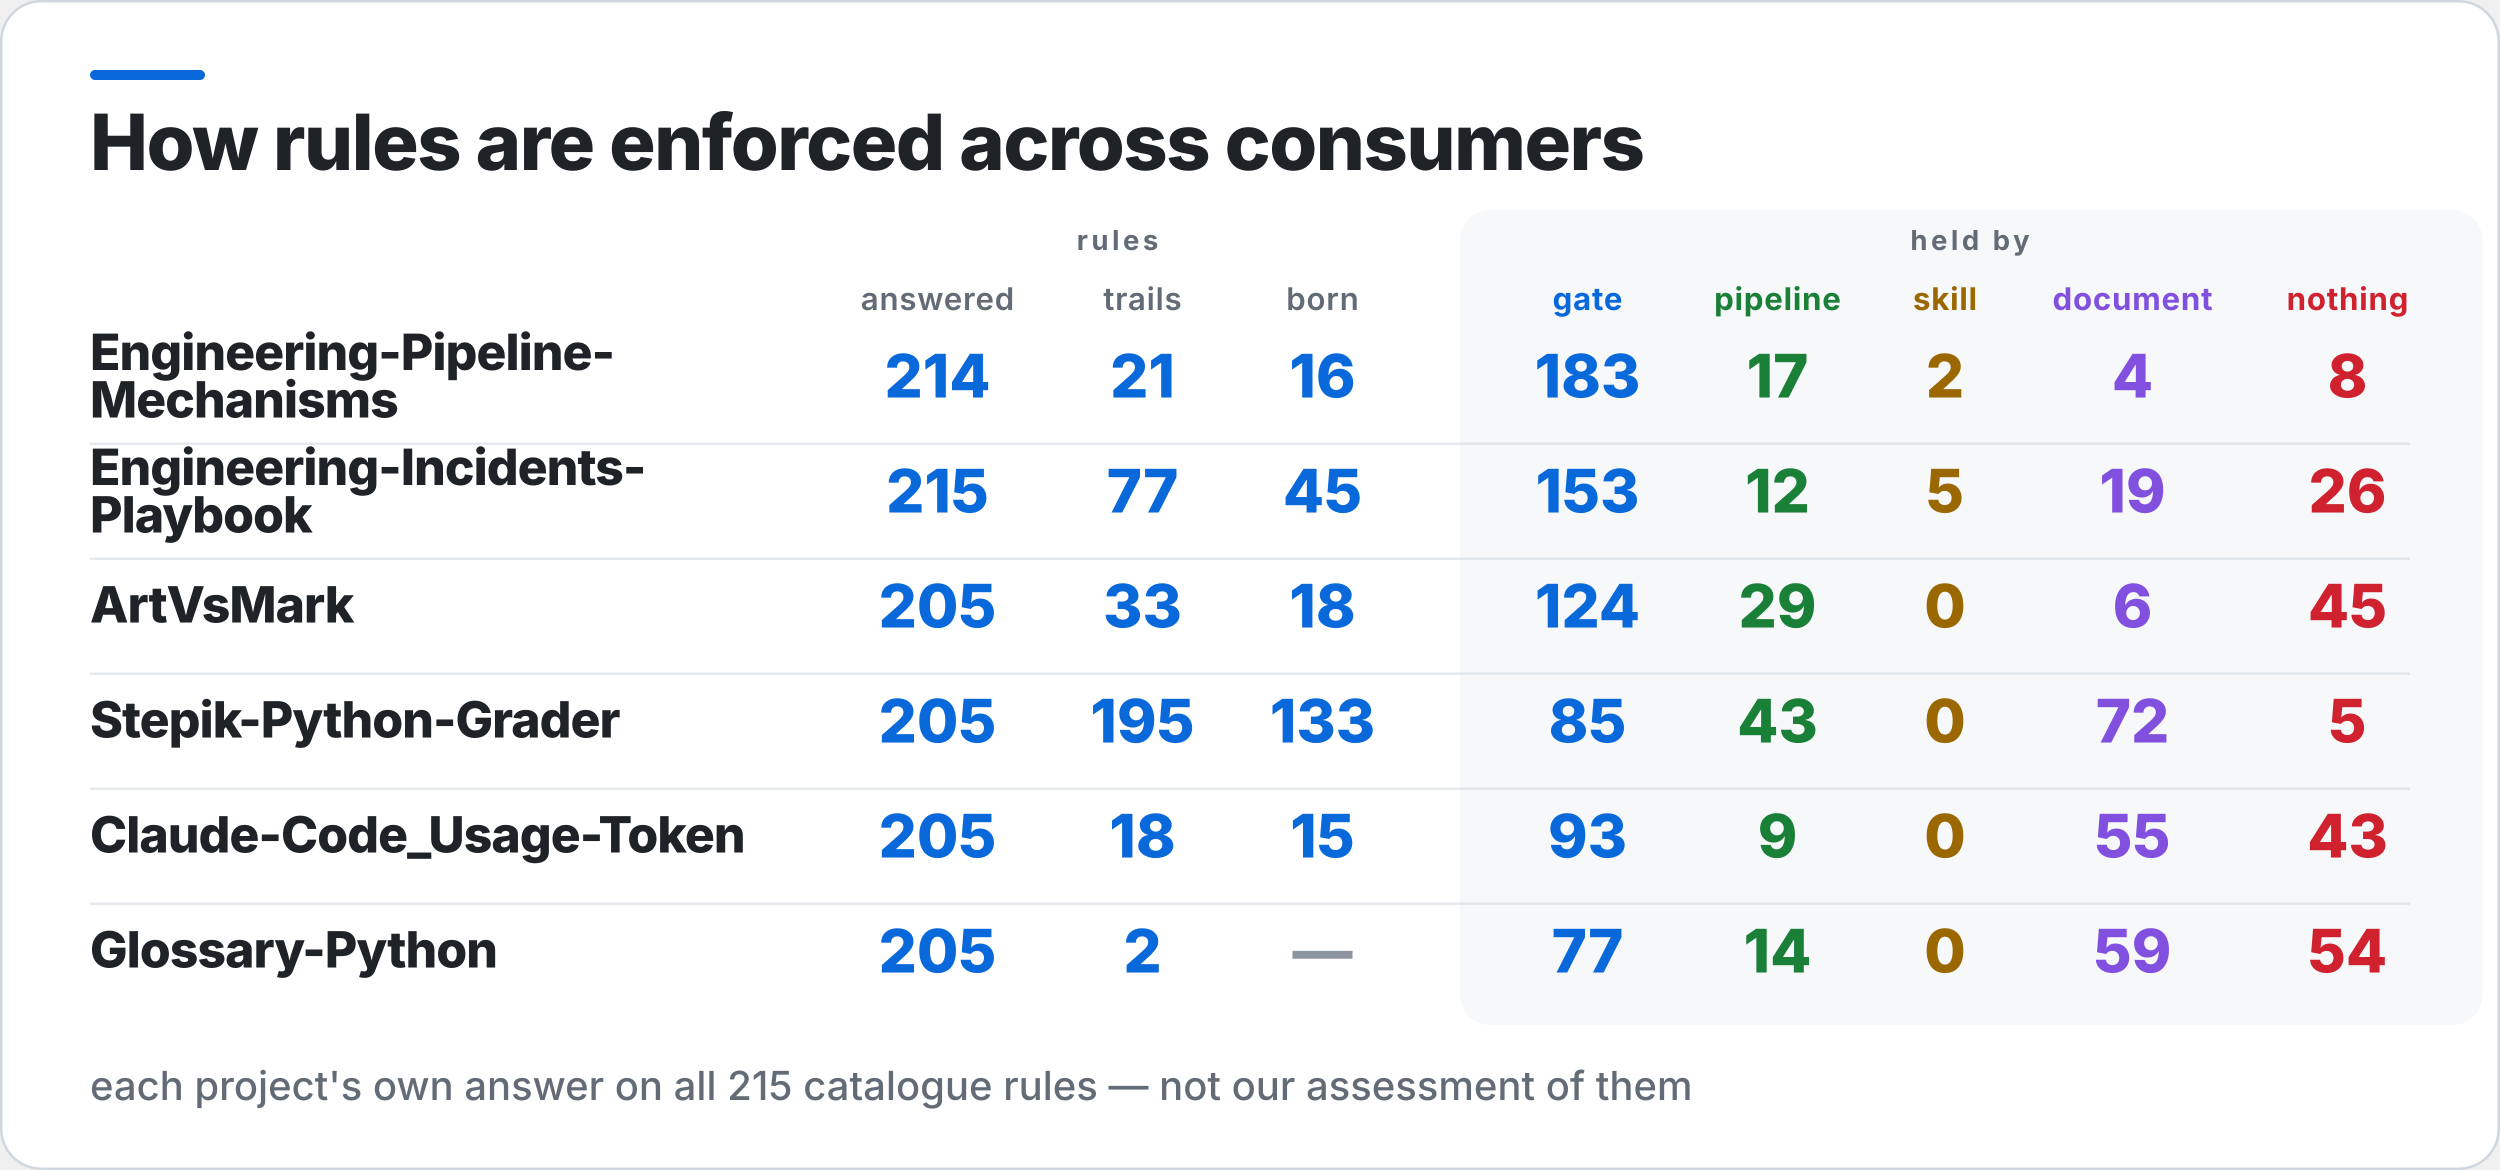
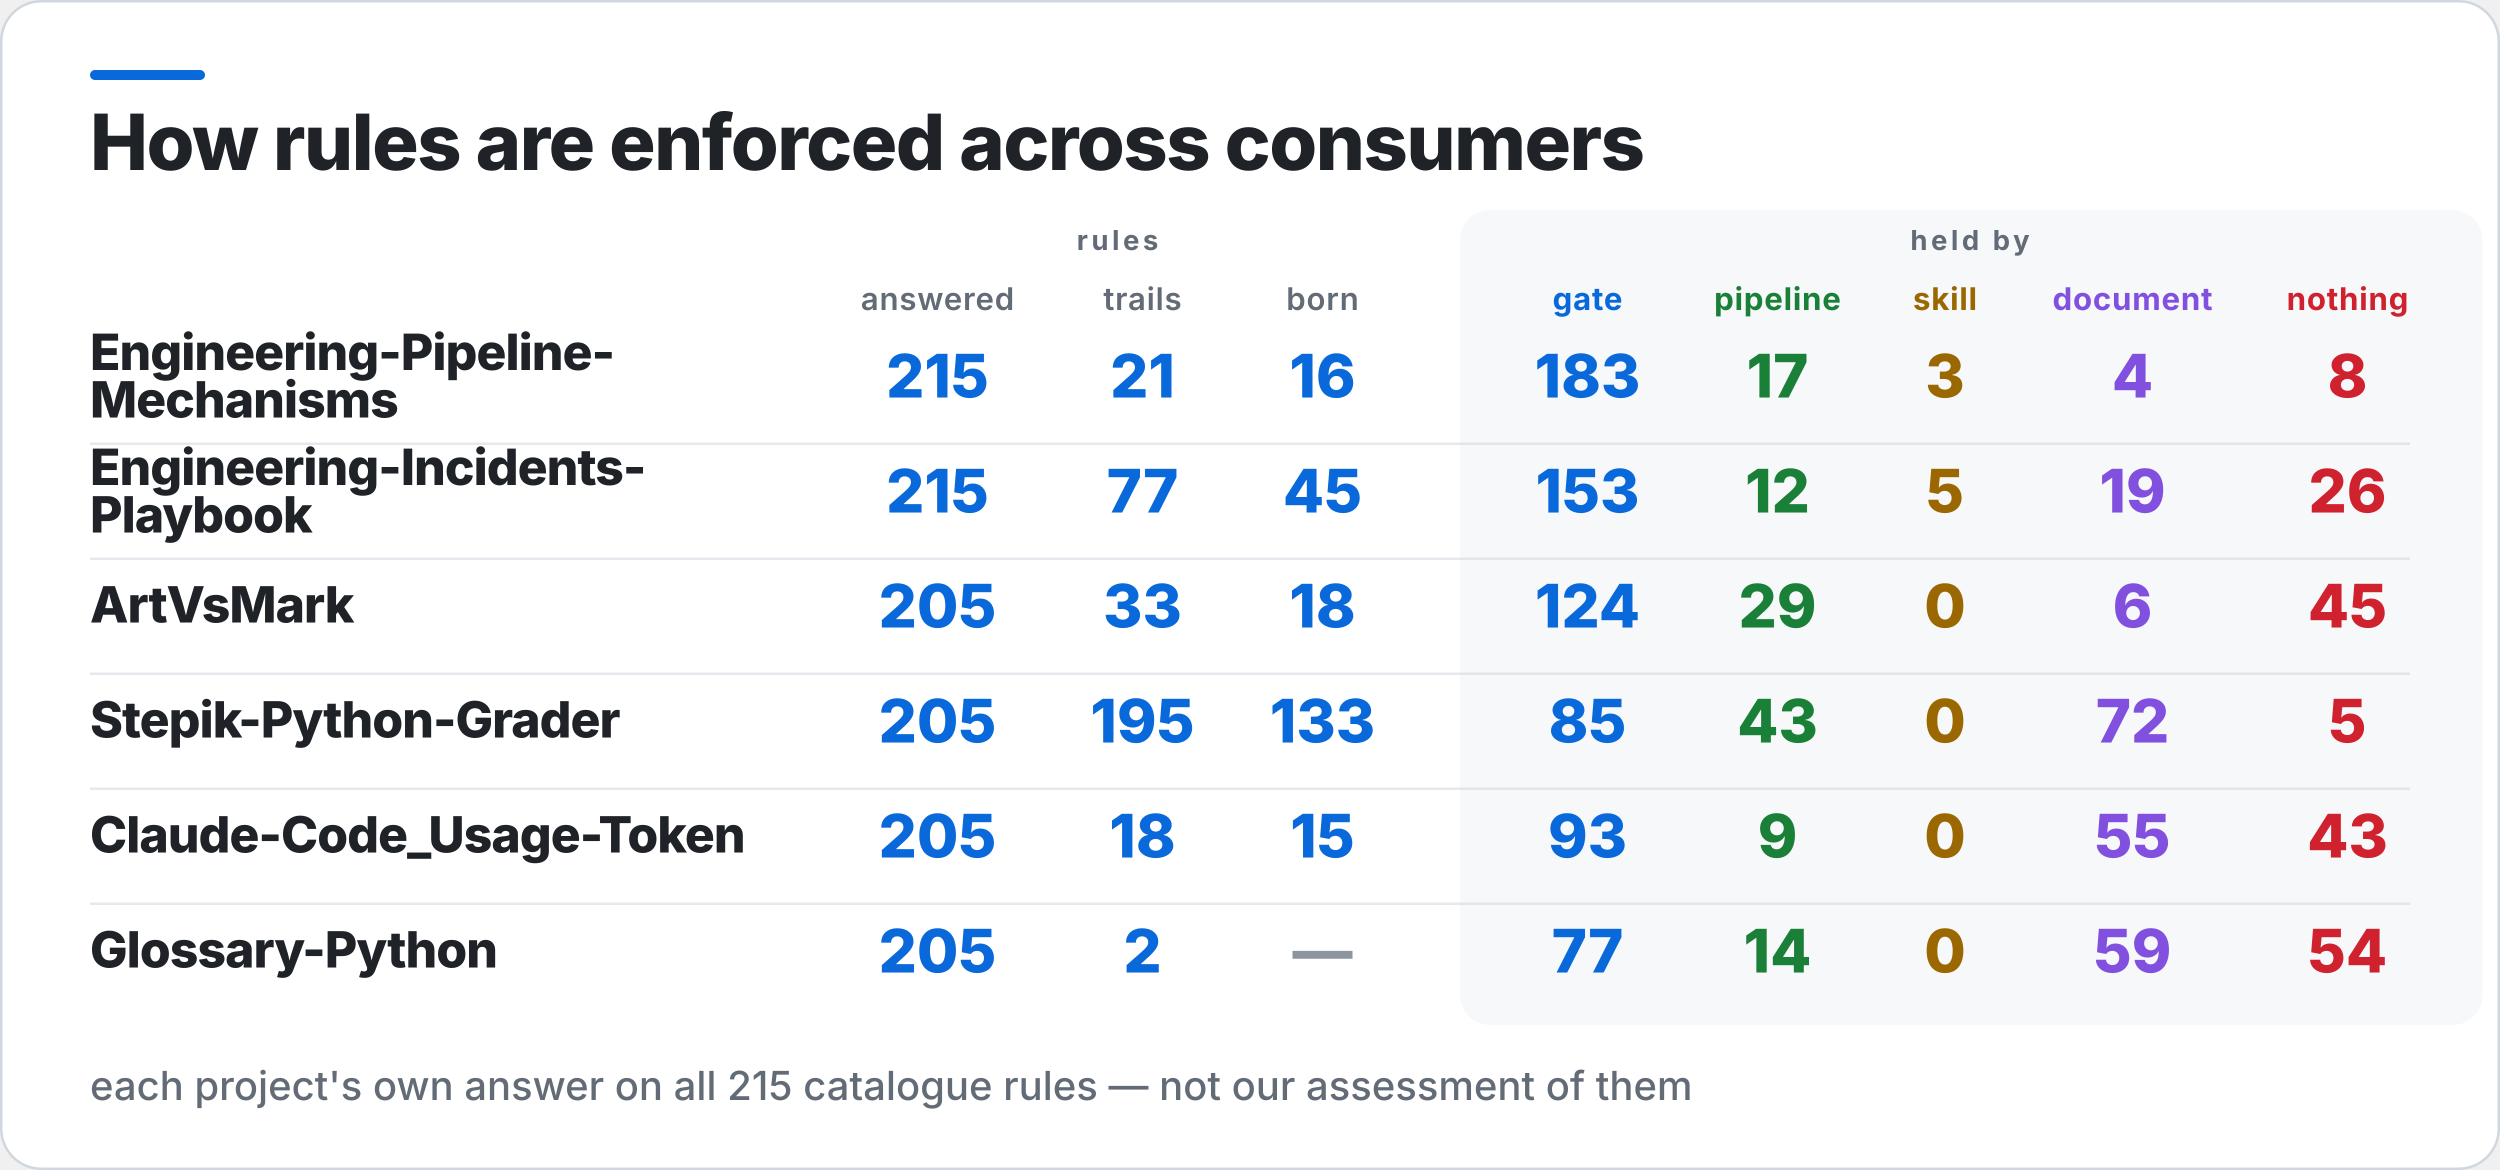
<svg xmlns="http://www.w3.org/2000/svg" width="1000" height="468" viewBox="0 0 1000 468" role="img" aria-label="How rules are enforced across consumers">
  <rect x="0.5" y="0.5" width="999" height="467" rx="16" fill="#FFFFFF" stroke="#D0D7DE" />
  <rect x="36" y="28" width="46" height="4" rx="2" fill="#0969DA" />
  <rect x="584" y="84" width="409" height="326" rx="12" fill="#F6F8FA" />
  <text x="36" y="68" fill="#1F2328" font-family="Inter,Segoe UI,Helvetica,Arial,sans-serif" font-size="31" font-weight="800" letter-spacing="-0.6">How rules are enforced across consumers</text>
  <text x="447" y="100" fill="#636C76" font-family="Inter,Segoe UI,Helvetica,Arial,sans-serif" font-size="11" font-weight="700" letter-spacing="1.4" text-anchor="middle">rules</text>
  <text x="788" y="100" fill="#636C76" font-family="Inter,Segoe UI,Helvetica,Arial,sans-serif" font-size="11" font-weight="700" letter-spacing="1.4" text-anchor="middle">held by</text>
  <text x="375" y="124" fill="#636C76" font-family="Inter,Segoe UI,Helvetica,Arial,sans-serif" font-size="12.5" font-weight="600" letter-spacing="0.3" text-anchor="middle">answered</text>
  <text x="457" y="124" fill="#636C76" font-family="Inter,Segoe UI,Helvetica,Arial,sans-serif" font-size="12.5" font-weight="600" letter-spacing="0.3" text-anchor="middle">trails</text>
  <text x="529" y="124" fill="#636C76" font-family="Inter,Segoe UI,Helvetica,Arial,sans-serif" font-size="12.5" font-weight="600" letter-spacing="0.3" text-anchor="middle">born</text>
  <text x="635" y="124" fill="#0969DA" font-family="Inter,Segoe UI,Helvetica,Arial,sans-serif" font-size="12.5" font-weight="700" letter-spacing="0.3" text-anchor="middle">gate</text>
  <text x="711" y="124" fill="#1A7F37" font-family="Inter,Segoe UI,Helvetica,Arial,sans-serif" font-size="12.5" font-weight="700" letter-spacing="0.3" text-anchor="middle">pipeline</text>
  <text x="778" y="124" fill="#9A6700" font-family="Inter,Segoe UI,Helvetica,Arial,sans-serif" font-size="12.5" font-weight="700" letter-spacing="0.3" text-anchor="middle">skill</text>
  <text x="853" y="124" fill="#8250DF" font-family="Inter,Segoe UI,Helvetica,Arial,sans-serif" font-size="12.5" font-weight="700" letter-spacing="0.3" text-anchor="middle">document</text>
  <text x="939" y="124" fill="#CF222E" font-family="Inter,Segoe UI,Helvetica,Arial,sans-serif" font-size="12.5" font-weight="700" letter-spacing="0.3" text-anchor="middle">nothing</text>
  <text x="36" y="148" fill="#1F2328" font-family="Inter,Segoe UI,Helvetica,Arial,sans-serif" font-size="20" font-weight="800" letter-spacing="-0.4">Engineering-Pipeline-</text>
  <text x="36" y="167" fill="#1F2328" font-family="Inter,Segoe UI,Helvetica,Arial,sans-serif" font-size="20" font-weight="800" letter-spacing="-0.4">Mechanisms</text>
-   <text x="375" y="159" fill="#0969DA" font-family="Inter,Segoe UI,Helvetica,Arial,sans-serif" font-size="24" font-weight="800" text-anchor="middle">214</text>
+   <text x="375" y="159" fill="#0969DA" font-family="Inter,Segoe UI,Helvetica,Arial,sans-serif" font-size="24" font-weight="800" text-anchor="middle">215</text>
  <text x="457" y="159" fill="#0969DA" font-family="Inter,Segoe UI,Helvetica,Arial,sans-serif" font-size="24" font-weight="800" text-anchor="middle">21</text>
  <text x="529" y="159" fill="#0969DA" font-family="Inter,Segoe UI,Helvetica,Arial,sans-serif" font-size="24" font-weight="800" text-anchor="middle">16</text>
  <text x="635" y="159" fill="#0969DA" font-family="Inter,Segoe UI,Helvetica,Arial,sans-serif" font-size="24" font-weight="800" text-anchor="middle">183</text>
  <text x="711" y="159" fill="#1A7F37" font-family="Inter,Segoe UI,Helvetica,Arial,sans-serif" font-size="24" font-weight="800" text-anchor="middle">17</text>
-   <text x="778" y="159" fill="#9A6700" font-family="Inter,Segoe UI,Helvetica,Arial,sans-serif" font-size="24" font-weight="800" text-anchor="middle">2</text>
+   <text x="778" y="159" fill="#9A6700" font-family="Inter,Segoe UI,Helvetica,Arial,sans-serif" font-size="24" font-weight="800" text-anchor="middle">3</text>
  <text x="853" y="159" fill="#8250DF" font-family="Inter,Segoe UI,Helvetica,Arial,sans-serif" font-size="24" font-weight="800" text-anchor="middle">4</text>
  <text x="939" y="159" fill="#CF222E" font-family="Inter,Segoe UI,Helvetica,Arial,sans-serif" font-size="24" font-weight="800" text-anchor="middle">8</text>
  <rect x="36" y="177" width="928" height="1" fill="#D0D7DE" opacity="0.55" />
  <text x="36" y="194" fill="#1F2328" font-family="Inter,Segoe UI,Helvetica,Arial,sans-serif" font-size="20" font-weight="800" letter-spacing="-0.4">Engineering-Incidents-</text>
  <text x="36" y="213" fill="#1F2328" font-family="Inter,Segoe UI,Helvetica,Arial,sans-serif" font-size="20" font-weight="800" letter-spacing="-0.4">Playbook</text>
  <text x="375" y="205" fill="#0969DA" font-family="Inter,Segoe UI,Helvetica,Arial,sans-serif" font-size="24" font-weight="800" text-anchor="middle">215</text>
  <text x="457" y="205" fill="#0969DA" font-family="Inter,Segoe UI,Helvetica,Arial,sans-serif" font-size="24" font-weight="800" text-anchor="middle">77</text>
  <text x="529" y="205" fill="#0969DA" font-family="Inter,Segoe UI,Helvetica,Arial,sans-serif" font-size="24" font-weight="800" text-anchor="middle">45</text>
  <text x="635" y="205" fill="#0969DA" font-family="Inter,Segoe UI,Helvetica,Arial,sans-serif" font-size="24" font-weight="800" text-anchor="middle">153</text>
  <text x="711" y="205" fill="#1A7F37" font-family="Inter,Segoe UI,Helvetica,Arial,sans-serif" font-size="24" font-weight="800" text-anchor="middle">12</text>
  <text x="778" y="205" fill="#9A6700" font-family="Inter,Segoe UI,Helvetica,Arial,sans-serif" font-size="24" font-weight="800" text-anchor="middle">5</text>
  <text x="853" y="205" fill="#8250DF" font-family="Inter,Segoe UI,Helvetica,Arial,sans-serif" font-size="24" font-weight="800" text-anchor="middle">19</text>
  <text x="939" y="205" fill="#CF222E" font-family="Inter,Segoe UI,Helvetica,Arial,sans-serif" font-size="24" font-weight="800" text-anchor="middle">26</text>
  <rect x="36" y="223" width="928" height="1" fill="#D0D7DE" opacity="0.55" />
  <text x="36" y="249" fill="#1F2328" font-family="Inter,Segoe UI,Helvetica,Arial,sans-serif" font-size="20" font-weight="800" letter-spacing="-0.4">ArtVsMark</text>
  <text x="375" y="251" fill="#0969DA" font-family="Inter,Segoe UI,Helvetica,Arial,sans-serif" font-size="24" font-weight="800" text-anchor="middle">205</text>
  <text x="457" y="251" fill="#0969DA" font-family="Inter,Segoe UI,Helvetica,Arial,sans-serif" font-size="24" font-weight="800" text-anchor="middle">33</text>
  <text x="529" y="251" fill="#0969DA" font-family="Inter,Segoe UI,Helvetica,Arial,sans-serif" font-size="24" font-weight="800" text-anchor="middle">18</text>
  <text x="635" y="251" fill="#0969DA" font-family="Inter,Segoe UI,Helvetica,Arial,sans-serif" font-size="24" font-weight="800" text-anchor="middle">124</text>
  <text x="711" y="251" fill="#1A7F37" font-family="Inter,Segoe UI,Helvetica,Arial,sans-serif" font-size="24" font-weight="800" text-anchor="middle">29</text>
  <text x="778" y="251" fill="#9A6700" font-family="Inter,Segoe UI,Helvetica,Arial,sans-serif" font-size="24" font-weight="800" text-anchor="middle">0</text>
  <text x="853" y="251" fill="#8250DF" font-family="Inter,Segoe UI,Helvetica,Arial,sans-serif" font-size="24" font-weight="800" text-anchor="middle">6</text>
  <text x="939" y="251" fill="#CF222E" font-family="Inter,Segoe UI,Helvetica,Arial,sans-serif" font-size="24" font-weight="800" text-anchor="middle">45</text>
  <rect x="36" y="269" width="928" height="1" fill="#D0D7DE" opacity="0.55" />
  <text x="36" y="295" fill="#1F2328" font-family="Inter,Segoe UI,Helvetica,Arial,sans-serif" font-size="20" font-weight="800" letter-spacing="-0.4">Stepik-Python-Grader</text>
  <text x="375" y="297" fill="#0969DA" font-family="Inter,Segoe UI,Helvetica,Arial,sans-serif" font-size="24" font-weight="800" text-anchor="middle">205</text>
  <text x="457" y="297" fill="#0969DA" font-family="Inter,Segoe UI,Helvetica,Arial,sans-serif" font-size="24" font-weight="800" text-anchor="middle">195</text>
  <text x="529" y="297" fill="#0969DA" font-family="Inter,Segoe UI,Helvetica,Arial,sans-serif" font-size="24" font-weight="800" text-anchor="middle">133</text>
  <text x="635" y="297" fill="#0969DA" font-family="Inter,Segoe UI,Helvetica,Arial,sans-serif" font-size="24" font-weight="800" text-anchor="middle">85</text>
  <text x="711" y="297" fill="#1A7F37" font-family="Inter,Segoe UI,Helvetica,Arial,sans-serif" font-size="24" font-weight="800" text-anchor="middle">43</text>
  <text x="778" y="297" fill="#9A6700" font-family="Inter,Segoe UI,Helvetica,Arial,sans-serif" font-size="24" font-weight="800" text-anchor="middle">0</text>
  <text x="853" y="297" fill="#8250DF" font-family="Inter,Segoe UI,Helvetica,Arial,sans-serif" font-size="24" font-weight="800" text-anchor="middle">72</text>
  <text x="939" y="297" fill="#CF222E" font-family="Inter,Segoe UI,Helvetica,Arial,sans-serif" font-size="24" font-weight="800" text-anchor="middle">5</text>
  <rect x="36" y="315" width="928" height="1" fill="#D0D7DE" opacity="0.55" />
  <text x="36" y="341" fill="#1F2328" font-family="Inter,Segoe UI,Helvetica,Arial,sans-serif" font-size="20" font-weight="800" letter-spacing="-0.4">Claude-Code_Usage-Token</text>
  <text x="375" y="343" fill="#0969DA" font-family="Inter,Segoe UI,Helvetica,Arial,sans-serif" font-size="24" font-weight="800" text-anchor="middle">205</text>
  <text x="457" y="343" fill="#0969DA" font-family="Inter,Segoe UI,Helvetica,Arial,sans-serif" font-size="24" font-weight="800" text-anchor="middle">18</text>
  <text x="529" y="343" fill="#0969DA" font-family="Inter,Segoe UI,Helvetica,Arial,sans-serif" font-size="24" font-weight="800" text-anchor="middle">15</text>
  <text x="635" y="343" fill="#0969DA" font-family="Inter,Segoe UI,Helvetica,Arial,sans-serif" font-size="24" font-weight="800" text-anchor="middle">93</text>
  <text x="711" y="343" fill="#1A7F37" font-family="Inter,Segoe UI,Helvetica,Arial,sans-serif" font-size="24" font-weight="800" text-anchor="middle">9</text>
  <text x="778" y="343" fill="#9A6700" font-family="Inter,Segoe UI,Helvetica,Arial,sans-serif" font-size="24" font-weight="800" text-anchor="middle">0</text>
  <text x="853" y="343" fill="#8250DF" font-family="Inter,Segoe UI,Helvetica,Arial,sans-serif" font-size="24" font-weight="800" text-anchor="middle">55</text>
  <text x="939" y="343" fill="#CF222E" font-family="Inter,Segoe UI,Helvetica,Arial,sans-serif" font-size="24" font-weight="800" text-anchor="middle">43</text>
  <rect x="36" y="361" width="928" height="1" fill="#D0D7DE" opacity="0.55" />
  <text x="36" y="387" fill="#1F2328" font-family="Inter,Segoe UI,Helvetica,Arial,sans-serif" font-size="20" font-weight="800" letter-spacing="-0.4">Glossary-Python</text>
  <text x="375" y="389" fill="#0969DA" font-family="Inter,Segoe UI,Helvetica,Arial,sans-serif" font-size="24" font-weight="800" text-anchor="middle">205</text>
  <text x="457" y="389" fill="#0969DA" font-family="Inter,Segoe UI,Helvetica,Arial,sans-serif" font-size="24" font-weight="800" text-anchor="middle">2</text>
  <text x="529" y="389" fill="#8C959F" font-family="Inter,Segoe UI,Helvetica,Arial,sans-serif" font-size="24" font-weight="800" text-anchor="middle">—</text>
  <text x="635" y="389" fill="#0969DA" font-family="Inter,Segoe UI,Helvetica,Arial,sans-serif" font-size="24" font-weight="800" text-anchor="middle">77</text>
  <text x="711" y="389" fill="#1A7F37" font-family="Inter,Segoe UI,Helvetica,Arial,sans-serif" font-size="24" font-weight="800" text-anchor="middle">14</text>
  <text x="778" y="389" fill="#9A6700" font-family="Inter,Segoe UI,Helvetica,Arial,sans-serif" font-size="24" font-weight="800" text-anchor="middle">0</text>
  <text x="853" y="389" fill="#8250DF" font-family="Inter,Segoe UI,Helvetica,Arial,sans-serif" font-size="24" font-weight="800" text-anchor="middle">59</text>
  <text x="939" y="389" fill="#CF222E" font-family="Inter,Segoe UI,Helvetica,Arial,sans-serif" font-size="24" font-weight="800" text-anchor="middle">54</text>
  <text x="36" y="440" fill="#636C76" font-family="Inter,Segoe UI,Helvetica,Arial,sans-serif" font-size="16" font-weight="500">each project's own answer on all 215 catalogue rules — not our assessment of them</text>
</svg>
